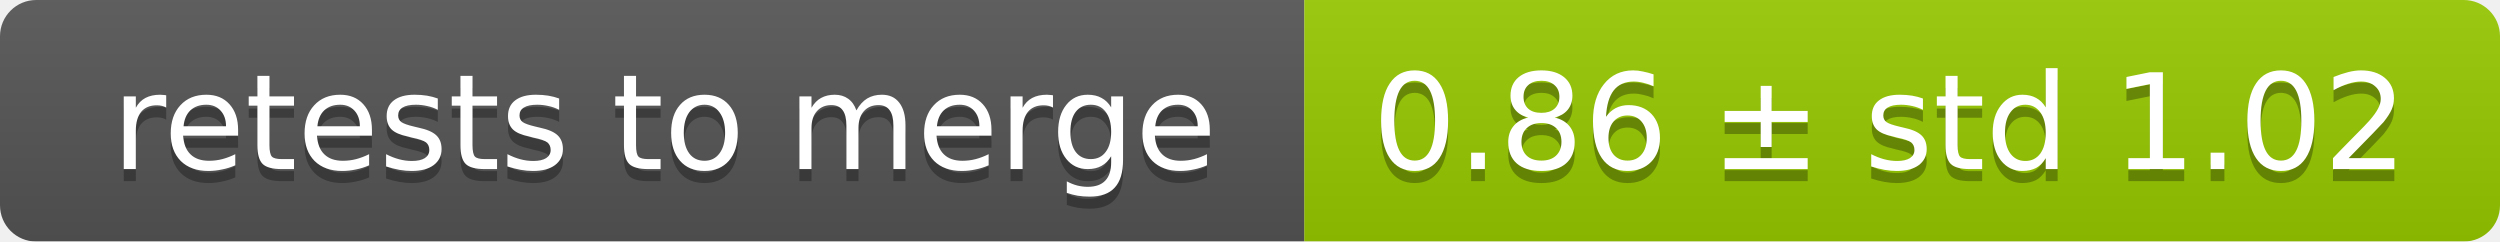
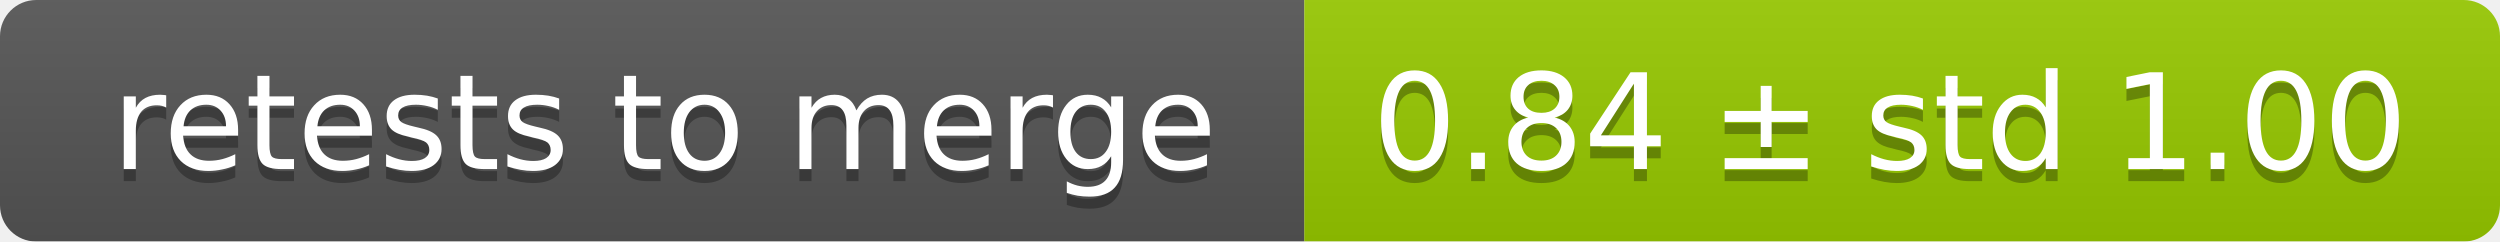
<svg xmlns="http://www.w3.org/2000/svg" width="207" height="20">
  <linearGradient id="smooth" x2="0" y2="100%">
    <stop offset="0" stop-color="#bbb" stop-opacity=".1" />
    <stop offset="1" stop-opacity=".1" />
  </linearGradient>
  <mask id="round">
    <rect width="207" height="20" rx="3" fill="#fff" />
  </mask>
  <g mask="url(#round)">
    <rect width="108" height="20" fill="#555" />
    <rect x="108" width="99" height="20" fill="#97ca00" />
    <rect width="207" height="20" fill="url(#smooth)" />
  </g>
  <g fill="#fff" text-anchor="middle" font-family="DejaVu Sans,Verdana,Geneva,sans-serif" font-size="11">
    <text x="55" y="15" fill="#010101" fill-opacity=".3">retests to merge</text>
    <text x="55" y="14">retests to merge</text>
-     <text x="156.5" y="15" fill="#010101" fill-opacity=".3">0.86 ± std 1.02</text>
-     <text x="156.5" y="14">0.86 ± std 1.02</text>
+     <text x="156.5" y="15" fill="#010101" fill-opacity=".3">0.84 ± std 1.00</text>
+     <text x="156.5" y="14">0.84 ± std 1.00</text>
  </g>
</svg>
